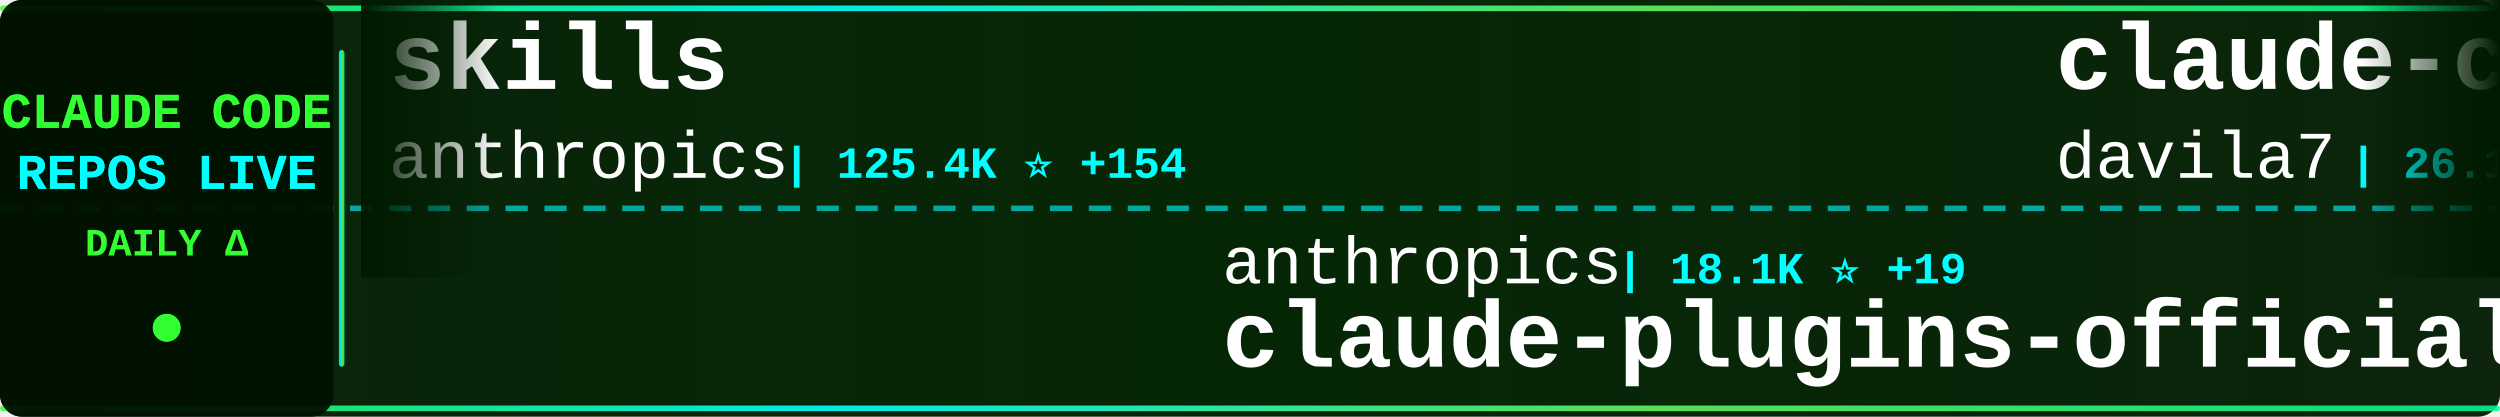
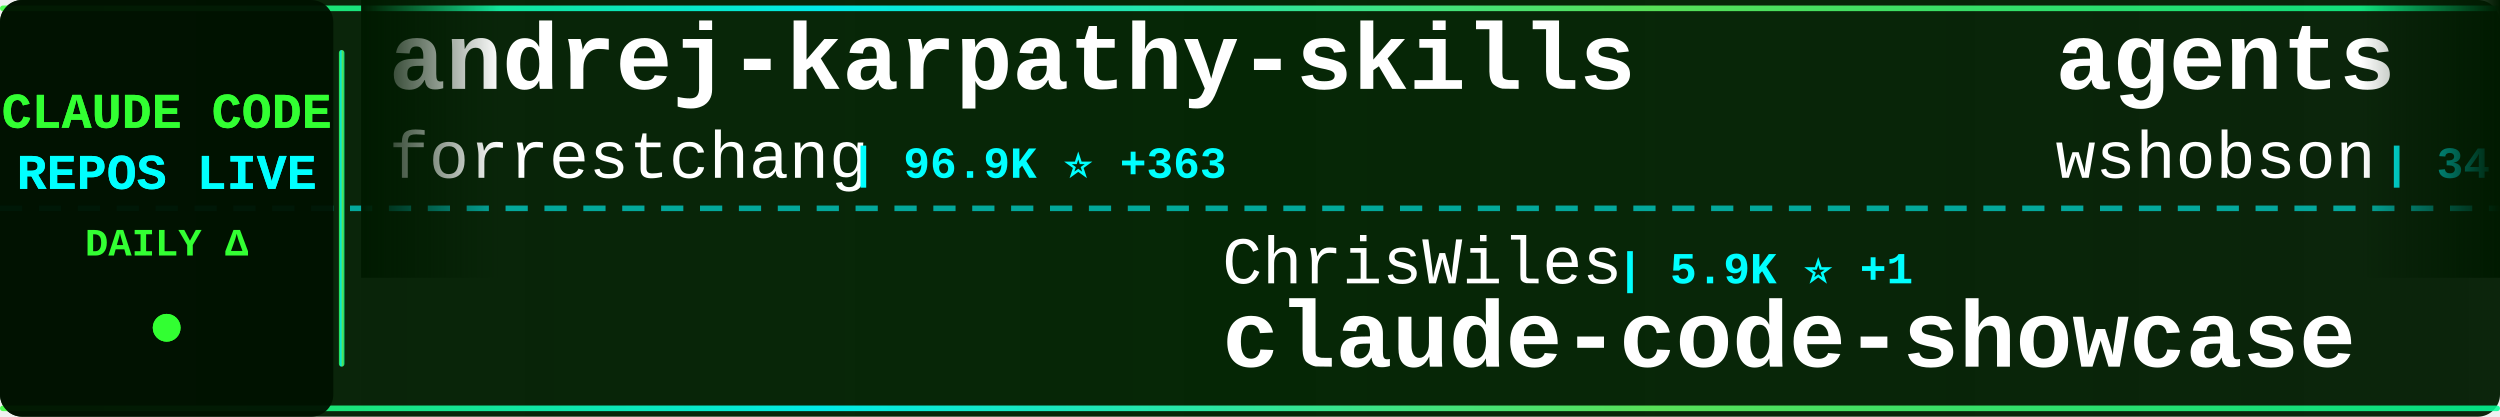
<svg xmlns="http://www.w3.org/2000/svg" width="900" height="150">
  <defs>
    <linearGradient id="tickerBg" x1="0%" y1="0%" x2="100%" y2="0%">
      <stop offset="0%" style="stop-color:#001a00;stop-opacity:0.95" />
      <stop offset="50%" style="stop-color:#002200;stop-opacity:0.98" />
      <stop offset="100%" style="stop-color:#001a00;stop-opacity:0.95" />
    </linearGradient>
    <linearGradient id="borderGrad" x1="0%" y1="0%" x2="100%" y2="0%">
      <stop offset="0%" style="stop-color:#33ff33;stop-opacity:0.85">
        <animate attributeName="stop-opacity" values="0.85;1;0.85" dur="2s" repeatCount="indefinite" />
      </stop>
      <stop offset="33%" style="stop-color:#00ffff;stop-opacity:0.9">
        <animate attributeName="stop-opacity" values="0.9;1;0.9" dur="2.2s" repeatCount="indefinite" />
      </stop>
      <stop offset="66%" style="stop-color:#66ff66;stop-opacity:0.85">
        <animate attributeName="stop-opacity" values="0.85;1;0.85" dur="1.8s" repeatCount="indefinite" />
      </stop>
      <stop offset="100%" style="stop-color:#00ff99;stop-opacity:0.85">
        <animate attributeName="stop-opacity" values="0.85;1;0.85" dur="2s" repeatCount="indefinite" />
      </stop>
    </linearGradient>
    <filter id="textGlow">
      <feGaussianBlur stdDeviation="0.1" result="coloredBlur" />
      <feMerge>
        <feMergeNode in="coloredBlur" />
        <feMergeNode in="SourceGraphic" />
      </feMerge>
    </filter>
    <filter id="metricGlow">
      <feGaussianBlur stdDeviation="0.2" result="coloredBlur" />
      <feMerge>
        <feMergeNode in="coloredBlur" />
        <feMergeNode in="SourceGraphic" />
      </feMerge>
    </filter>
    <linearGradient id="leftFade" x1="0%" y1="0%" x2="100%" y2="0%">
      <stop offset="0%" style="stop-color:#001a00;stop-opacity:1" />
      <stop offset="100%" style="stop-color:#001a00;stop-opacity:0" />
    </linearGradient>
    <linearGradient id="rightFade" x1="0%" y1="0%" x2="100%" y2="0%">
      <stop offset="0%" style="stop-color:#001a00;stop-opacity:0" />
      <stop offset="100%" style="stop-color:#001a00;stop-opacity:1" />
    </linearGradient>
  </defs>
  <rect width="900" height="150" fill="url(#tickerBg)" rx="8" />
  <rect x="0" y="2" width="900" height="2" fill="url(#borderGrad)" rx="1" />
  <rect x="0" y="146" width="900" height="2" fill="url(#borderGrad)" rx="1" />
  <line x1="0" y1="75" x2="900" y2="75" stroke="#00ffff" stroke-width="2" stroke-dasharray="8 6" opacity="0.6" />
  <rect x="0" y="0" width="120" height="150" fill="#001100" opacity="0.95" rx="8" />
  <text x="60" y="46" font-family="'Courier New', monospace" font-size="18" font-weight="bold" fill="#33ff33" text-anchor="middle" filter="url(#textGlow)">
    CLAUDE CODE
  </text>
  <text x="60" y="68" font-family="'Courier New', monospace" font-size="18" font-weight="bold" fill="#00ffff" text-anchor="middle" filter="url(#textGlow)">
    REPOS LIVE
  </text>
  <text x="60" y="92" font-family="'Courier New', monospace" font-size="14" font-weight="bold" fill="#33ff33" text-anchor="middle">
    DAILY Δ
  </text>
  <circle cx="60" cy="118" r="5" fill="#33ff33" filter="url(#metricGlow)">
    <animate attributeName="r" values="4;6;4" dur="1.5s" repeatCount="indefinite" />
    <animate attributeName="opacity" values="0.6;1;0.6" dur="1.5s" repeatCount="indefinite" />
  </circle>
  <rect x="122" y="18" width="2" height="114" fill="url(#borderGrad)" rx="1" />
  <clipPath id="tickerClip">
    <rect x="130" y="0" width="770" height="150" />
  </clipPath>
  <g clip-path="url(#tickerClip)">
    <g id="tickerItems">
      <animateTransform attributeName="transform" attributeType="XML" type="translate" from="0 0" to="-3000 0" dur="54s" repeatCount="indefinite" />
      <g transform="translate(0, 0)">
-         <text x="140" y="32" font-family="'Courier New', monospace" font-size="34" font-weight="bold" fill="#ffffff">skills</text>
-         <text x="140" y="64" font-family="'Courier New', monospace" font-size="24" font-weight="normal" fill="#ffffff" opacity="1.0">anthropics</text>
-         <text x="282" y="64" font-family="'Courier New', monospace" font-size="16" font-weight="bold" fill="#00ffff"> | 125.4K ⭐ +154</text>
+         <text x="140" y="32" font-family="'Courier New', monospace" font-size="34" font-weight="bold" fill="#ffffff">andrej-karpathy-skills</text>
+         <text x="140" y="64" font-family="'Courier New', monospace" font-size="24" font-weight="normal" fill="#ffffff" opacity="1.0">forrestchang</text>
+         <text x="306" y="64" font-family="'Courier New', monospace" font-size="16" font-weight="bold" fill="#00ffff"> | 96.9K ⭐ +363</text>
      </g>
      <g transform="translate(300, 0)">
-         <text x="140" y="102" font-family="'Courier New', monospace" font-size="24" font-weight="normal" fill="#ffffff" opacity="1.0">anthropics</text>
-         <text x="282" y="102" font-family="'Courier New', monospace" font-size="16" font-weight="bold" fill="#00ffff"> | 18.1K ⭐ +19</text>
-         <text x="140" y="132" font-family="'Courier New', monospace" font-size="34" font-weight="bold" fill="#ffffff">claude-plugins-official</text>
+         <text x="140" y="102" font-family="'Courier New', monospace" font-size="24" font-weight="normal" fill="#ffffff" opacity="1.0">ChrisWiles</text>
+         <text x="282" y="102" font-family="'Courier New', monospace" font-size="16" font-weight="bold" fill="#00ffff"> | 5.9K ⭐ +1</text>
+         <text x="140" y="132" font-family="'Courier New', monospace" font-size="34" font-weight="bold" fill="#ffffff">claude-code-showcase</text>
      </g>
      <g transform="translate(600, 0)">
-         <text x="140" y="32" font-family="'Courier New', monospace" font-size="34" font-weight="bold" fill="#ffffff">claude-code-templates</text>
-         <text x="140" y="64" font-family="'Courier New', monospace" font-size="24" font-weight="normal" fill="#ffffff" opacity="1.0">davila7</text>
-         <text x="246" y="64" font-family="'Courier New', monospace" font-size="16" font-weight="bold" fill="#00ffff"> | 26.1K ⭐ +95</text>
+         <text x="140" y="32" font-family="'Courier New', monospace" font-size="34" font-weight="bold" fill="#ffffff">agents</text>
+         <text x="140" y="64" font-family="'Courier New', monospace" font-size="24" font-weight="normal" fill="#ffffff" opacity="1.0">wshobson</text>
+         <text x="258" y="64" font-family="'Courier New', monospace" font-size="16" font-weight="bold" fill="#00ffff"> | 34.5K ⭐ +7</text>
      </g>
      <g transform="translate(900, 0)">
-         <text x="140" y="102" font-family="'Courier New', monospace" font-size="24" font-weight="normal" fill="#ffffff" opacity="1.0">Alishahryar1</text>
-         <text x="306" y="102" font-family="'Courier New', monospace" font-size="16" font-weight="bold" fill="#00ffff"> | 17.3K ⭐ +362</text>
-         <text x="140" y="132" font-family="'Courier New', monospace" font-size="34" font-weight="bold" fill="#ffffff">free-claude-code</text>
+         <text x="140" y="102" font-family="'Courier New', monospace" font-size="24" font-weight="normal" fill="#ffffff" opacity="1.0">huangserva</text>
+         <text x="282" y="102" font-family="'Courier New', monospace" font-size="16" font-weight="bold" fill="#00ffff"> | 565 ⭐</text>
+         <text x="140" y="132" font-family="'Courier New', monospace" font-size="34" font-weight="bold" fill="#ffffff">claude-code-cli</text>
      </g>
      <g transform="translate(1200, 0)">
-         <text x="140" y="32" font-family="'Courier New', monospace" font-size="34" font-weight="bold" fill="#ffffff">everything-claude-code</text>
-         <text x="140" y="64" font-family="'Courier New', monospace" font-size="24" font-weight="normal" fill="#ffffff" opacity="1.0">affaan-m</text>
-         <text x="258" y="64" font-family="'Courier New', monospace" font-size="16" font-weight="bold" fill="#00ffff"> | 169.2K ⭐ +256</text>
+         <text x="140" y="32" font-family="'Courier New', monospace" font-size="34" font-weight="bold" fill="#ffffff">claude-code-workflows</text>
+         <text x="140" y="64" font-family="'Courier New', monospace" font-size="24" font-weight="normal" fill="#ffffff" opacity="1.0">OneRedOak</text>
+         <text x="270" y="64" font-family="'Courier New', monospace" font-size="16" font-weight="bold" fill="#00ffff"> | 3.8K ⭐</text>
      </g>
      <g transform="translate(1500, 0)">
-         <text x="140" y="102" font-family="'Courier New', monospace" font-size="24" font-weight="normal" fill="#ffffff" opacity="1.0">KimYx0207</text>
-         <text x="270" y="102" font-family="'Courier New', monospace" font-size="16" font-weight="bold" fill="#00ffff"> | 3.6K ⭐ +5</text>
-         <text x="140" y="132" font-family="'Courier New', monospace" font-size="34" font-weight="bold" fill="#ffffff">Claude-Code-x-OpenClaw-G...</text>
+         <text x="140" y="102" font-family="'Courier New', monospace" font-size="24" font-weight="normal" fill="#ffffff" opacity="1.0">kodu-ai</text>
+         <text x="246" y="102" font-family="'Courier New', monospace" font-size="16" font-weight="bold" fill="#00ffff"> | 5.3K ⭐</text>
+         <text x="140" y="132" font-family="'Courier New', monospace" font-size="34" font-weight="bold" fill="#ffffff">claude-coder</text>
      </g>
      <g transform="translate(1800, 0)">
-         <text x="140" y="32" font-family="'Courier New', monospace" font-size="34" font-weight="bold" fill="#ffffff">claude-code</text>
-         <text x="140" y="64" font-family="'Courier New', monospace" font-size="24" font-weight="normal" fill="#ffffff" opacity="1.0">Onewon</text>
-         <text x="234" y="64" font-family="'Courier New', monospace" font-size="16" font-weight="bold" fill="#00ffff"> | 178 ⭐</text>
+         <text x="140" y="32" font-family="'Courier New', monospace" font-size="34" font-weight="bold" fill="#ffffff">claude-skills</text>
+         <text x="140" y="64" font-family="'Courier New', monospace" font-size="24" font-weight="normal" fill="#ffffff" opacity="1.0">alirezarezvani</text>
+         <text x="330" y="64" font-family="'Courier New', monospace" font-size="16" font-weight="bold" fill="#00ffff"> | 13.1K ⭐ +24</text>
      </g>
      <g transform="translate(2100, 0)">
-         <text x="140" y="102" font-family="'Courier New', monospace" font-size="24" font-weight="normal" fill="#ffffff" opacity="1.0">Maciek-roboblog</text>
-         <text x="342" y="102" font-family="'Courier New', monospace" font-size="16" font-weight="bold" fill="#00ffff"> | 7.8K ⭐ +3</text>
-         <text x="140" y="132" font-family="'Courier New', monospace" font-size="34" font-weight="bold" fill="#ffffff">Claude-Code-Usage-Monito...</text>
+         <text x="140" y="102" font-family="'Courier New', monospace" font-size="24" font-weight="normal" fill="#ffffff" opacity="1.0">frankbria</text>
+         <text x="270" y="102" font-family="'Courier New', monospace" font-size="16" font-weight="bold" fill="#00ffff"> | 8.9K ⭐ +5</text>
+         <text x="140" y="132" font-family="'Courier New', monospace" font-size="34" font-weight="bold" fill="#ffffff">ralph-claude-code</text>
      </g>
      <g transform="translate(2400, 0)">
+         <text x="140" y="32" font-family="'Courier New', monospace" font-size="34" font-weight="bold" fill="#ffffff">claude-code-proxy</text>
+         <text x="140" y="64" font-family="'Courier New', monospace" font-size="24" font-weight="normal" fill="#ffffff" opacity="1.0">1rgs</text>
+         <text x="210" y="64" font-family="'Courier New', monospace" font-size="16" font-weight="bold" fill="#00ffff"> | 3.5K ⭐ +3</text>
+       </g>
+       <g transform="translate(2700, 0)">
+         <text x="140" y="102" font-family="'Courier New', monospace" font-size="24" font-weight="normal" fill="#ffffff" opacity="1.0">FlorianBruniaux</text>
+         <text x="342" y="102" font-family="'Courier New', monospace" font-size="16" font-weight="bold" fill="#00ffff"> | 4.0K ⭐ +4</text>
+         <text x="140" y="132" font-family="'Courier New', monospace" font-size="34" font-weight="bold" fill="#ffffff">claude-code-ultimate-gui...</text>
+       </g>
+       <g transform="translate(3000, 0)">
        <text x="140" y="32" font-family="'Courier New', monospace" font-size="34" font-weight="bold" fill="#ffffff">andrej-karpathy-skills</text>
        <text x="140" y="64" font-family="'Courier New', monospace" font-size="24" font-weight="normal" fill="#ffffff" opacity="1.0">forrestchang</text>
-         <text x="306" y="64" font-family="'Courier New', monospace" font-size="16" font-weight="bold" fill="#00ffff"> | 96.5K ⭐ +702</text>
-       </g>
-       <g transform="translate(2700, 0)">
-         <text x="140" y="102" font-family="'Courier New', monospace" font-size="24" font-weight="normal" fill="#ffffff" opacity="1.0">pengchengneo</text>
-         <text x="306" y="102" font-family="'Courier New', monospace" font-size="16" font-weight="bold" fill="#00ffff"> | 1.3K ⭐ +1</text>
-         <text x="140" y="132" font-family="'Courier New', monospace" font-size="34" font-weight="bold" fill="#ffffff">Claude-Code</text>
-       </g>
-       <g transform="translate(3000, 0)">
-         <text x="140" y="32" font-family="'Courier New', monospace" font-size="34" font-weight="bold" fill="#ffffff">skills</text>
-         <text x="140" y="64" font-family="'Courier New', monospace" font-size="24" font-weight="normal" fill="#ffffff" opacity="1.0">anthropics</text>
-         <text x="282" y="64" font-family="'Courier New', monospace" font-size="16" font-weight="bold" fill="#00ffff"> | 125.4K ⭐ +154</text>
+         <text x="306" y="64" font-family="'Courier New', monospace" font-size="16" font-weight="bold" fill="#00ffff"> | 96.9K ⭐ +363</text>
      </g>
      <g transform="translate(3300, 0)">
-         <text x="140" y="102" font-family="'Courier New', monospace" font-size="24" font-weight="normal" fill="#ffffff" opacity="1.0">anthropics</text>
-         <text x="282" y="102" font-family="'Courier New', monospace" font-size="16" font-weight="bold" fill="#00ffff"> | 18.1K ⭐ +19</text>
-         <text x="140" y="132" font-family="'Courier New', monospace" font-size="34" font-weight="bold" fill="#ffffff">claude-plugins-official</text>
+         <text x="140" y="102" font-family="'Courier New', monospace" font-size="24" font-weight="normal" fill="#ffffff" opacity="1.0">ChrisWiles</text>
+         <text x="282" y="102" font-family="'Courier New', monospace" font-size="16" font-weight="bold" fill="#00ffff"> | 5.9K ⭐ +1</text>
+         <text x="140" y="132" font-family="'Courier New', monospace" font-size="34" font-weight="bold" fill="#ffffff">claude-code-showcase</text>
      </g>
      <g transform="translate(3600, 0)">
-         <text x="140" y="32" font-family="'Courier New', monospace" font-size="34" font-weight="bold" fill="#ffffff">claude-code-templates</text>
-         <text x="140" y="64" font-family="'Courier New', monospace" font-size="24" font-weight="normal" fill="#ffffff" opacity="1.0">davila7</text>
-         <text x="246" y="64" font-family="'Courier New', monospace" font-size="16" font-weight="bold" fill="#00ffff"> | 26.1K ⭐ +95</text>
+         <text x="140" y="32" font-family="'Courier New', monospace" font-size="34" font-weight="bold" fill="#ffffff">agents</text>
+         <text x="140" y="64" font-family="'Courier New', monospace" font-size="24" font-weight="normal" fill="#ffffff" opacity="1.0">wshobson</text>
+         <text x="258" y="64" font-family="'Courier New', monospace" font-size="16" font-weight="bold" fill="#00ffff"> | 34.5K ⭐ +7</text>
      </g>
      <g transform="translate(3900, 0)">
-         <text x="140" y="102" font-family="'Courier New', monospace" font-size="24" font-weight="normal" fill="#ffffff" opacity="1.0">Alishahryar1</text>
-         <text x="306" y="102" font-family="'Courier New', monospace" font-size="16" font-weight="bold" fill="#00ffff"> | 17.3K ⭐ +362</text>
-         <text x="140" y="132" font-family="'Courier New', monospace" font-size="34" font-weight="bold" fill="#ffffff">free-claude-code</text>
+         <text x="140" y="102" font-family="'Courier New', monospace" font-size="24" font-weight="normal" fill="#ffffff" opacity="1.0">huangserva</text>
+         <text x="282" y="102" font-family="'Courier New', monospace" font-size="16" font-weight="bold" fill="#00ffff"> | 565 ⭐</text>
+         <text x="140" y="132" font-family="'Courier New', monospace" font-size="34" font-weight="bold" fill="#ffffff">claude-code-cli</text>
      </g>
    </g>
  </g>
  <rect x="130" y="0" width="50" height="100" fill="url(#leftFade)" />
  <rect x="850" y="0" width="50" height="100" fill="url(#rightFade)" />
</svg>
